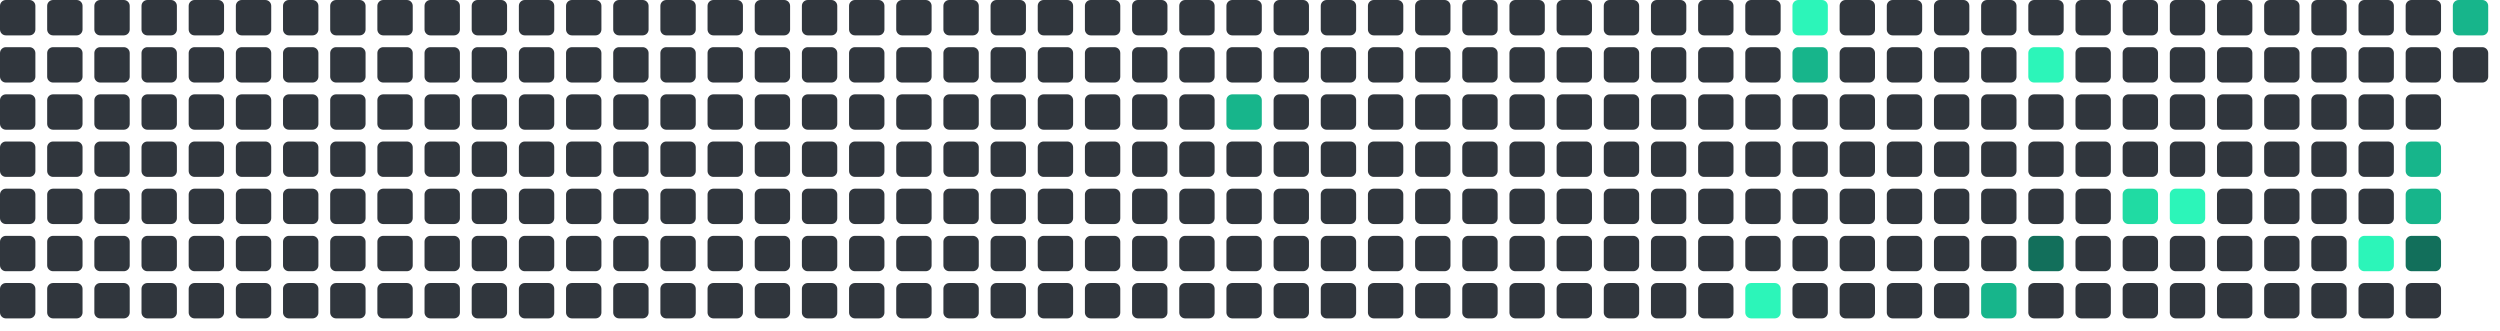
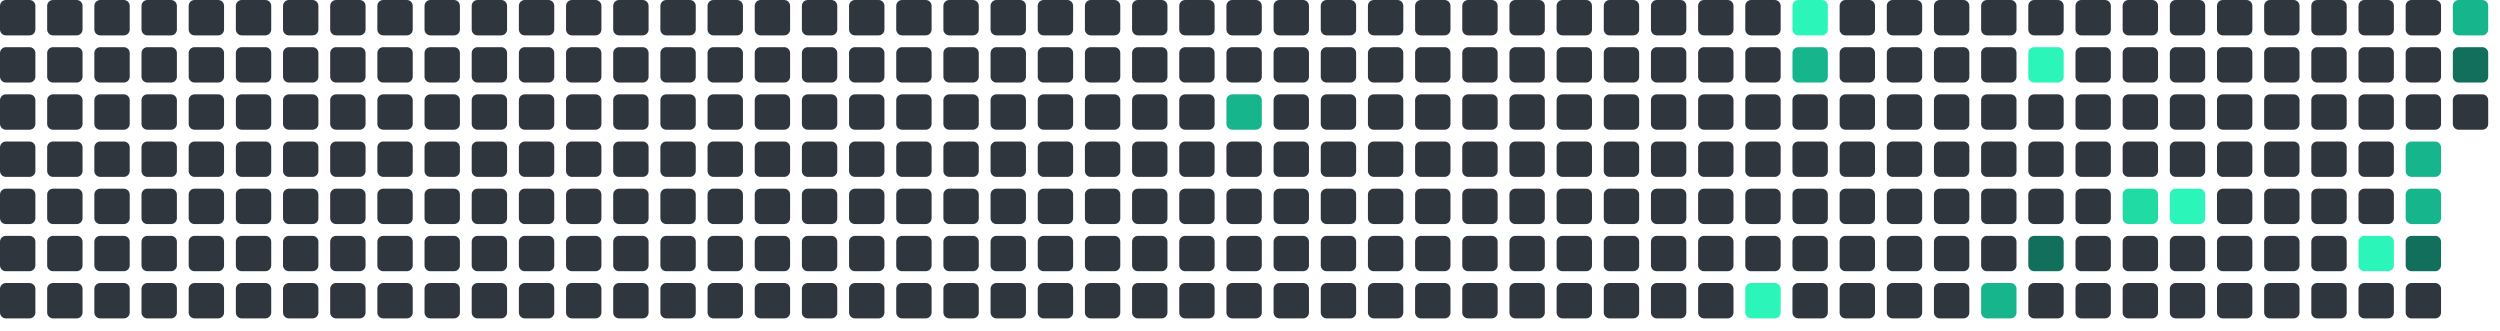
<svg xmlns="http://www.w3.org/2000/svg" viewBox="0 0 848 112" width="848" height="112">
  <rect x="0" y="0" width="12" height="12" rx="2" fill="#30363d" />
  <rect x="0" y="16" width="12" height="12" rx="2" fill="#30363d" />
  <rect x="0" y="32" width="12" height="12" rx="2" fill="#30363d" />
  <rect x="0" y="48" width="12" height="12" rx="2" fill="#30363d" />
  <rect x="0" y="64" width="12" height="12" rx="2" fill="#30363d" />
  <rect x="0" y="80" width="12" height="12" rx="2" fill="#30363d" />
  <rect x="0" y="96" width="12" height="12" rx="2" fill="#30363d" />
  <rect x="16" y="0" width="12" height="12" rx="2" fill="#30363d" />
  <rect x="16" y="16" width="12" height="12" rx="2" fill="#30363d" />
  <rect x="16" y="32" width="12" height="12" rx="2" fill="#30363d" />
  <rect x="16" y="48" width="12" height="12" rx="2" fill="#30363d" />
  <rect x="16" y="64" width="12" height="12" rx="2" fill="#30363d" />
  <rect x="16" y="80" width="12" height="12" rx="2" fill="#30363d" />
  <rect x="16" y="96" width="12" height="12" rx="2" fill="#30363d" />
  <rect x="32" y="0" width="12" height="12" rx="2" fill="#30363d" />
  <rect x="32" y="16" width="12" height="12" rx="2" fill="#30363d" />
  <rect x="32" y="32" width="12" height="12" rx="2" fill="#30363d" />
  <rect x="32" y="48" width="12" height="12" rx="2" fill="#30363d" />
  <rect x="32" y="64" width="12" height="12" rx="2" fill="#30363d" />
  <rect x="32" y="80" width="12" height="12" rx="2" fill="#30363d" />
  <rect x="32" y="96" width="12" height="12" rx="2" fill="#30363d" />
  <rect x="48" y="0" width="12" height="12" rx="2" fill="#30363d" />
  <rect x="48" y="16" width="12" height="12" rx="2" fill="#30363d" />
  <rect x="48" y="32" width="12" height="12" rx="2" fill="#30363d" />
  <rect x="48" y="48" width="12" height="12" rx="2" fill="#30363d" />
  <rect x="48" y="64" width="12" height="12" rx="2" fill="#30363d" />
  <rect x="48" y="80" width="12" height="12" rx="2" fill="#30363d" />
  <rect x="48" y="96" width="12" height="12" rx="2" fill="#30363d" />
  <rect x="64" y="0" width="12" height="12" rx="2" fill="#30363d" />
  <rect x="64" y="16" width="12" height="12" rx="2" fill="#30363d" />
  <rect x="64" y="32" width="12" height="12" rx="2" fill="#30363d" />
  <rect x="64" y="48" width="12" height="12" rx="2" fill="#30363d" />
  <rect x="64" y="64" width="12" height="12" rx="2" fill="#30363d" />
  <rect x="64" y="80" width="12" height="12" rx="2" fill="#30363d" />
  <rect x="64" y="96" width="12" height="12" rx="2" fill="#30363d" />
  <rect x="80" y="0" width="12" height="12" rx="2" fill="#30363d" />
  <rect x="80" y="16" width="12" height="12" rx="2" fill="#30363d" />
  <rect x="80" y="32" width="12" height="12" rx="2" fill="#30363d" />
  <rect x="80" y="48" width="12" height="12" rx="2" fill="#30363d" />
  <rect x="80" y="64" width="12" height="12" rx="2" fill="#30363d" />
  <rect x="80" y="80" width="12" height="12" rx="2" fill="#30363d" />
  <rect x="80" y="96" width="12" height="12" rx="2" fill="#30363d" />
  <rect x="96" y="0" width="12" height="12" rx="2" fill="#30363d" />
  <rect x="96" y="16" width="12" height="12" rx="2" fill="#30363d" />
  <rect x="96" y="32" width="12" height="12" rx="2" fill="#30363d" />
  <rect x="96" y="48" width="12" height="12" rx="2" fill="#30363d" />
  <rect x="96" y="64" width="12" height="12" rx="2" fill="#30363d" />
  <rect x="96" y="80" width="12" height="12" rx="2" fill="#30363d" />
  <rect x="96" y="96" width="12" height="12" rx="2" fill="#30363d" />
  <rect x="112" y="0" width="12" height="12" rx="2" fill="#30363d" />
  <rect x="112" y="16" width="12" height="12" rx="2" fill="#30363d" />
  <rect x="112" y="32" width="12" height="12" rx="2" fill="#30363d" />
  <rect x="112" y="48" width="12" height="12" rx="2" fill="#30363d" />
  <rect x="112" y="64" width="12" height="12" rx="2" fill="#30363d" />
  <rect x="112" y="80" width="12" height="12" rx="2" fill="#30363d" />
  <rect x="112" y="96" width="12" height="12" rx="2" fill="#30363d" />
  <rect x="128" y="0" width="12" height="12" rx="2" fill="#30363d" />
  <rect x="128" y="16" width="12" height="12" rx="2" fill="#30363d" />
  <rect x="128" y="32" width="12" height="12" rx="2" fill="#30363d" />
  <rect x="128" y="48" width="12" height="12" rx="2" fill="#30363d" />
  <rect x="128" y="64" width="12" height="12" rx="2" fill="#30363d" />
  <rect x="128" y="80" width="12" height="12" rx="2" fill="#30363d" />
  <rect x="128" y="96" width="12" height="12" rx="2" fill="#30363d" />
  <rect x="144" y="0" width="12" height="12" rx="2" fill="#30363d" />
  <rect x="144" y="16" width="12" height="12" rx="2" fill="#30363d" />
  <rect x="144" y="32" width="12" height="12" rx="2" fill="#30363d" />
  <rect x="144" y="48" width="12" height="12" rx="2" fill="#30363d" />
  <rect x="144" y="64" width="12" height="12" rx="2" fill="#30363d" />
  <rect x="144" y="80" width="12" height="12" rx="2" fill="#30363d" />
  <rect x="144" y="96" width="12" height="12" rx="2" fill="#30363d" />
  <rect x="160" y="0" width="12" height="12" rx="2" fill="#30363d" />
  <rect x="160" y="16" width="12" height="12" rx="2" fill="#30363d" />
  <rect x="160" y="32" width="12" height="12" rx="2" fill="#30363d" />
  <rect x="160" y="48" width="12" height="12" rx="2" fill="#30363d" />
  <rect x="160" y="64" width="12" height="12" rx="2" fill="#30363d" />
  <rect x="160" y="80" width="12" height="12" rx="2" fill="#30363d" />
  <rect x="160" y="96" width="12" height="12" rx="2" fill="#30363d" />
  <rect x="176" y="0" width="12" height="12" rx="2" fill="#30363d" />
  <rect x="176" y="16" width="12" height="12" rx="2" fill="#30363d" />
  <rect x="176" y="32" width="12" height="12" rx="2" fill="#30363d" />
  <rect x="176" y="48" width="12" height="12" rx="2" fill="#30363d" />
  <rect x="176" y="64" width="12" height="12" rx="2" fill="#30363d" />
  <rect x="176" y="80" width="12" height="12" rx="2" fill="#30363d" />
  <rect x="176" y="96" width="12" height="12" rx="2" fill="#30363d" />
  <rect x="192" y="0" width="12" height="12" rx="2" fill="#30363d" />
  <rect x="192" y="16" width="12" height="12" rx="2" fill="#30363d" />
  <rect x="192" y="32" width="12" height="12" rx="2" fill="#30363d" />
  <rect x="192" y="48" width="12" height="12" rx="2" fill="#30363d" />
  <rect x="192" y="64" width="12" height="12" rx="2" fill="#30363d" />
  <rect x="192" y="80" width="12" height="12" rx="2" fill="#30363d" />
  <rect x="192" y="96" width="12" height="12" rx="2" fill="#30363d" />
  <rect x="208" y="0" width="12" height="12" rx="2" fill="#30363d" />
  <rect x="208" y="16" width="12" height="12" rx="2" fill="#30363d" />
  <rect x="208" y="32" width="12" height="12" rx="2" fill="#30363d" />
  <rect x="208" y="48" width="12" height="12" rx="2" fill="#30363d" />
  <rect x="208" y="64" width="12" height="12" rx="2" fill="#30363d" />
  <rect x="208" y="80" width="12" height="12" rx="2" fill="#30363d" />
  <rect x="208" y="96" width="12" height="12" rx="2" fill="#30363d" />
  <rect x="224" y="0" width="12" height="12" rx="2" fill="#30363d" />
  <rect x="224" y="16" width="12" height="12" rx="2" fill="#30363d" />
  <rect x="224" y="32" width="12" height="12" rx="2" fill="#30363d" />
  <rect x="224" y="48" width="12" height="12" rx="2" fill="#30363d" />
  <rect x="224" y="64" width="12" height="12" rx="2" fill="#30363d" />
  <rect x="224" y="80" width="12" height="12" rx="2" fill="#30363d" />
  <rect x="224" y="96" width="12" height="12" rx="2" fill="#30363d" />
  <rect x="240" y="0" width="12" height="12" rx="2" fill="#30363d" />
  <rect x="240" y="16" width="12" height="12" rx="2" fill="#30363d" />
  <rect x="240" y="32" width="12" height="12" rx="2" fill="#30363d" />
  <rect x="240" y="48" width="12" height="12" rx="2" fill="#30363d" />
  <rect x="240" y="64" width="12" height="12" rx="2" fill="#30363d" />
  <rect x="240" y="80" width="12" height="12" rx="2" fill="#30363d" />
  <rect x="240" y="96" width="12" height="12" rx="2" fill="#30363d" />
  <rect x="256" y="0" width="12" height="12" rx="2" fill="#30363d" />
  <rect x="256" y="16" width="12" height="12" rx="2" fill="#30363d" />
  <rect x="256" y="32" width="12" height="12" rx="2" fill="#30363d" />
  <rect x="256" y="48" width="12" height="12" rx="2" fill="#30363d" />
  <rect x="256" y="64" width="12" height="12" rx="2" fill="#30363d" />
  <rect x="256" y="80" width="12" height="12" rx="2" fill="#30363d" />
  <rect x="256" y="96" width="12" height="12" rx="2" fill="#30363d" />
  <rect x="272" y="0" width="12" height="12" rx="2" fill="#30363d" />
  <rect x="272" y="16" width="12" height="12" rx="2" fill="#30363d" />
  <rect x="272" y="32" width="12" height="12" rx="2" fill="#30363d" />
  <rect x="272" y="48" width="12" height="12" rx="2" fill="#30363d" />
  <rect x="272" y="64" width="12" height="12" rx="2" fill="#30363d" />
  <rect x="272" y="80" width="12" height="12" rx="2" fill="#30363d" />
  <rect x="272" y="96" width="12" height="12" rx="2" fill="#30363d" />
  <rect x="288" y="0" width="12" height="12" rx="2" fill="#30363d" />
  <rect x="288" y="16" width="12" height="12" rx="2" fill="#30363d" />
  <rect x="288" y="32" width="12" height="12" rx="2" fill="#30363d" />
  <rect x="288" y="48" width="12" height="12" rx="2" fill="#30363d" />
  <rect x="288" y="64" width="12" height="12" rx="2" fill="#30363d" />
  <rect x="288" y="80" width="12" height="12" rx="2" fill="#30363d" />
  <rect x="288" y="96" width="12" height="12" rx="2" fill="#30363d" />
  <rect x="304" y="0" width="12" height="12" rx="2" fill="#30363d" />
  <rect x="304" y="16" width="12" height="12" rx="2" fill="#30363d" />
  <rect x="304" y="32" width="12" height="12" rx="2" fill="#30363d" />
  <rect x="304" y="48" width="12" height="12" rx="2" fill="#30363d" />
  <rect x="304" y="64" width="12" height="12" rx="2" fill="#30363d" />
  <rect x="304" y="80" width="12" height="12" rx="2" fill="#30363d" />
  <rect x="304" y="96" width="12" height="12" rx="2" fill="#30363d" />
  <rect x="320" y="0" width="12" height="12" rx="2" fill="#30363d" />
  <rect x="320" y="16" width="12" height="12" rx="2" fill="#30363d" />
  <rect x="320" y="32" width="12" height="12" rx="2" fill="#30363d" />
  <rect x="320" y="48" width="12" height="12" rx="2" fill="#30363d" />
  <rect x="320" y="64" width="12" height="12" rx="2" fill="#30363d" />
  <rect x="320" y="80" width="12" height="12" rx="2" fill="#30363d" />
  <rect x="320" y="96" width="12" height="12" rx="2" fill="#30363d" />
  <rect x="336" y="0" width="12" height="12" rx="2" fill="#30363d" />
  <rect x="336" y="16" width="12" height="12" rx="2" fill="#30363d" />
  <rect x="336" y="32" width="12" height="12" rx="2" fill="#30363d" />
  <rect x="336" y="48" width="12" height="12" rx="2" fill="#30363d" />
  <rect x="336" y="64" width="12" height="12" rx="2" fill="#30363d" />
  <rect x="336" y="80" width="12" height="12" rx="2" fill="#30363d" />
  <rect x="336" y="96" width="12" height="12" rx="2" fill="#30363d" />
  <rect x="352" y="0" width="12" height="12" rx="2" fill="#30363d" />
  <rect x="352" y="16" width="12" height="12" rx="2" fill="#30363d" />
  <rect x="352" y="32" width="12" height="12" rx="2" fill="#30363d" />
  <rect x="352" y="48" width="12" height="12" rx="2" fill="#30363d" />
  <rect x="352" y="64" width="12" height="12" rx="2" fill="#30363d" />
  <rect x="352" y="80" width="12" height="12" rx="2" fill="#30363d" />
  <rect x="352" y="96" width="12" height="12" rx="2" fill="#30363d" />
  <rect x="368" y="0" width="12" height="12" rx="2" fill="#30363d" />
  <rect x="368" y="16" width="12" height="12" rx="2" fill="#30363d" />
  <rect x="368" y="32" width="12" height="12" rx="2" fill="#30363d" />
  <rect x="368" y="48" width="12" height="12" rx="2" fill="#30363d" />
  <rect x="368" y="64" width="12" height="12" rx="2" fill="#30363d" />
  <rect x="368" y="80" width="12" height="12" rx="2" fill="#30363d" />
  <rect x="368" y="96" width="12" height="12" rx="2" fill="#30363d" />
  <rect x="384" y="0" width="12" height="12" rx="2" fill="#30363d" />
  <rect x="384" y="16" width="12" height="12" rx="2" fill="#30363d" />
  <rect x="384" y="32" width="12" height="12" rx="2" fill="#30363d" />
  <rect x="384" y="48" width="12" height="12" rx="2" fill="#30363d" />
  <rect x="384" y="64" width="12" height="12" rx="2" fill="#30363d" />
  <rect x="384" y="80" width="12" height="12" rx="2" fill="#30363d" />
  <rect x="384" y="96" width="12" height="12" rx="2" fill="#30363d" />
  <rect x="400" y="0" width="12" height="12" rx="2" fill="#30363d" />
  <rect x="400" y="16" width="12" height="12" rx="2" fill="#30363d" />
  <rect x="400" y="32" width="12" height="12" rx="2" fill="#30363d" />
  <rect x="400" y="48" width="12" height="12" rx="2" fill="#30363d" />
  <rect x="400" y="64" width="12" height="12" rx="2" fill="#30363d" />
  <rect x="400" y="80" width="12" height="12" rx="2" fill="#30363d" />
  <rect x="400" y="96" width="12" height="12" rx="2" fill="#30363d" />
  <rect x="416" y="0" width="12" height="12" rx="2" fill="#30363d" />
  <rect x="416" y="16" width="12" height="12" rx="2" fill="#30363d" />
  <rect x="416" y="32" width="12" height="12" rx="2" fill="#17b58b" />
  <rect x="416" y="48" width="12" height="12" rx="2" fill="#30363d" />
  <rect x="416" y="64" width="12" height="12" rx="2" fill="#30363d" />
  <rect x="416" y="80" width="12" height="12" rx="2" fill="#30363d" />
  <rect x="416" y="96" width="12" height="12" rx="2" fill="#30363d" />
  <rect x="432" y="0" width="12" height="12" rx="2" fill="#30363d" />
  <rect x="432" y="16" width="12" height="12" rx="2" fill="#30363d" />
  <rect x="432" y="32" width="12" height="12" rx="2" fill="#30363d" />
  <rect x="432" y="48" width="12" height="12" rx="2" fill="#30363d" />
  <rect x="432" y="64" width="12" height="12" rx="2" fill="#30363d" />
  <rect x="432" y="80" width="12" height="12" rx="2" fill="#30363d" />
  <rect x="432" y="96" width="12" height="12" rx="2" fill="#30363d" />
  <rect x="448" y="0" width="12" height="12" rx="2" fill="#30363d" />
  <rect x="448" y="16" width="12" height="12" rx="2" fill="#30363d" />
  <rect x="448" y="32" width="12" height="12" rx="2" fill="#30363d" />
  <rect x="448" y="48" width="12" height="12" rx="2" fill="#30363d" />
  <rect x="448" y="64" width="12" height="12" rx="2" fill="#30363d" />
  <rect x="448" y="80" width="12" height="12" rx="2" fill="#30363d" />
  <rect x="448" y="96" width="12" height="12" rx="2" fill="#30363d" />
  <rect x="464" y="0" width="12" height="12" rx="2" fill="#30363d" />
  <rect x="464" y="16" width="12" height="12" rx="2" fill="#30363d" />
  <rect x="464" y="32" width="12" height="12" rx="2" fill="#30363d" />
  <rect x="464" y="48" width="12" height="12" rx="2" fill="#30363d" />
  <rect x="464" y="64" width="12" height="12" rx="2" fill="#30363d" />
  <rect x="464" y="80" width="12" height="12" rx="2" fill="#30363d" />
  <rect x="464" y="96" width="12" height="12" rx="2" fill="#30363d" />
  <rect x="480" y="0" width="12" height="12" rx="2" fill="#30363d" />
  <rect x="480" y="16" width="12" height="12" rx="2" fill="#30363d" />
  <rect x="480" y="32" width="12" height="12" rx="2" fill="#30363d" />
  <rect x="480" y="48" width="12" height="12" rx="2" fill="#30363d" />
  <rect x="480" y="64" width="12" height="12" rx="2" fill="#30363d" />
  <rect x="480" y="80" width="12" height="12" rx="2" fill="#30363d" />
  <rect x="480" y="96" width="12" height="12" rx="2" fill="#30363d" />
  <rect x="496" y="0" width="12" height="12" rx="2" fill="#30363d" />
  <rect x="496" y="16" width="12" height="12" rx="2" fill="#30363d" />
  <rect x="496" y="32" width="12" height="12" rx="2" fill="#30363d" />
  <rect x="496" y="48" width="12" height="12" rx="2" fill="#30363d" />
  <rect x="496" y="64" width="12" height="12" rx="2" fill="#30363d" />
  <rect x="496" y="80" width="12" height="12" rx="2" fill="#30363d" />
  <rect x="496" y="96" width="12" height="12" rx="2" fill="#30363d" />
  <rect x="512" y="0" width="12" height="12" rx="2" fill="#30363d" />
  <rect x="512" y="16" width="12" height="12" rx="2" fill="#30363d" />
  <rect x="512" y="32" width="12" height="12" rx="2" fill="#30363d" />
  <rect x="512" y="48" width="12" height="12" rx="2" fill="#30363d" />
  <rect x="512" y="64" width="12" height="12" rx="2" fill="#30363d" />
  <rect x="512" y="80" width="12" height="12" rx="2" fill="#30363d" />
  <rect x="512" y="96" width="12" height="12" rx="2" fill="#30363d" />
  <rect x="528" y="0" width="12" height="12" rx="2" fill="#30363d" />
  <rect x="528" y="16" width="12" height="12" rx="2" fill="#30363d" />
  <rect x="528" y="32" width="12" height="12" rx="2" fill="#30363d" />
  <rect x="528" y="48" width="12" height="12" rx="2" fill="#30363d" />
  <rect x="528" y="64" width="12" height="12" rx="2" fill="#30363d" />
  <rect x="528" y="80" width="12" height="12" rx="2" fill="#30363d" />
  <rect x="528" y="96" width="12" height="12" rx="2" fill="#30363d" />
  <rect x="544" y="0" width="12" height="12" rx="2" fill="#30363d" />
  <rect x="544" y="16" width="12" height="12" rx="2" fill="#30363d" />
  <rect x="544" y="32" width="12" height="12" rx="2" fill="#30363d" />
  <rect x="544" y="48" width="12" height="12" rx="2" fill="#30363d" />
  <rect x="544" y="64" width="12" height="12" rx="2" fill="#30363d" />
  <rect x="544" y="80" width="12" height="12" rx="2" fill="#30363d" />
  <rect x="544" y="96" width="12" height="12" rx="2" fill="#30363d" />
  <rect x="560" y="0" width="12" height="12" rx="2" fill="#30363d" />
  <rect x="560" y="16" width="12" height="12" rx="2" fill="#30363d" />
  <rect x="560" y="32" width="12" height="12" rx="2" fill="#30363d" />
  <rect x="560" y="48" width="12" height="12" rx="2" fill="#30363d" />
  <rect x="560" y="64" width="12" height="12" rx="2" fill="#30363d" />
  <rect x="560" y="80" width="12" height="12" rx="2" fill="#30363d" />
  <rect x="560" y="96" width="12" height="12" rx="2" fill="#30363d" />
  <rect x="576" y="0" width="12" height="12" rx="2" fill="#30363d" />
  <rect x="576" y="16" width="12" height="12" rx="2" fill="#30363d" />
  <rect x="576" y="32" width="12" height="12" rx="2" fill="#30363d" />
  <rect x="576" y="48" width="12" height="12" rx="2" fill="#30363d" />
  <rect x="576" y="64" width="12" height="12" rx="2" fill="#30363d" />
  <rect x="576" y="80" width="12" height="12" rx="2" fill="#30363d" />
  <rect x="576" y="96" width="12" height="12" rx="2" fill="#30363d" />
  <rect x="592" y="0" width="12" height="12" rx="2" fill="#30363d" />
  <rect x="592" y="16" width="12" height="12" rx="2" fill="#30363d" />
  <rect x="592" y="32" width="12" height="12" rx="2" fill="#30363d" />
  <rect x="592" y="48" width="12" height="12" rx="2" fill="#30363d" />
  <rect x="592" y="64" width="12" height="12" rx="2" fill="#30363d" />
  <rect x="592" y="80" width="12" height="12" rx="2" fill="#30363d" />
  <rect x="592" y="96" width="12" height="12" rx="2" fill="#2CF5B9" />
  <rect x="608" y="0" width="12" height="12" rx="2" fill="#2CF5B9" />
  <rect x="608" y="16" width="12" height="12" rx="2" fill="#17b58b" />
  <rect x="608" y="32" width="12" height="12" rx="2" fill="#30363d" />
  <rect x="608" y="48" width="12" height="12" rx="2" fill="#30363d" />
  <rect x="608" y="64" width="12" height="12" rx="2" fill="#30363d" />
  <rect x="608" y="80" width="12" height="12" rx="2" fill="#30363d" />
  <rect x="608" y="96" width="12" height="12" rx="2" fill="#30363d" />
  <rect x="624" y="0" width="12" height="12" rx="2" fill="#30363d" />
  <rect x="624" y="16" width="12" height="12" rx="2" fill="#30363d" />
  <rect x="624" y="32" width="12" height="12" rx="2" fill="#30363d" />
  <rect x="624" y="48" width="12" height="12" rx="2" fill="#30363d" />
  <rect x="624" y="64" width="12" height="12" rx="2" fill="#30363d" />
  <rect x="624" y="80" width="12" height="12" rx="2" fill="#30363d" />
  <rect x="624" y="96" width="12" height="12" rx="2" fill="#30363d" />
  <rect x="640" y="0" width="12" height="12" rx="2" fill="#30363d" />
  <rect x="640" y="16" width="12" height="12" rx="2" fill="#30363d" />
  <rect x="640" y="32" width="12" height="12" rx="2" fill="#30363d" />
  <rect x="640" y="48" width="12" height="12" rx="2" fill="#30363d" />
  <rect x="640" y="64" width="12" height="12" rx="2" fill="#30363d" />
  <rect x="640" y="80" width="12" height="12" rx="2" fill="#30363d" />
  <rect x="640" y="96" width="12" height="12" rx="2" fill="#30363d" />
  <rect x="656" y="0" width="12" height="12" rx="2" fill="#30363d" />
  <rect x="656" y="16" width="12" height="12" rx="2" fill="#30363d" />
  <rect x="656" y="32" width="12" height="12" rx="2" fill="#30363d" />
  <rect x="656" y="48" width="12" height="12" rx="2" fill="#30363d" />
  <rect x="656" y="64" width="12" height="12" rx="2" fill="#30363d" />
  <rect x="656" y="80" width="12" height="12" rx="2" fill="#30363d" />
  <rect x="656" y="96" width="12" height="12" rx="2" fill="#30363d" />
  <rect x="672" y="0" width="12" height="12" rx="2" fill="#30363d" />
  <rect x="672" y="16" width="12" height="12" rx="2" fill="#30363d" />
  <rect x="672" y="32" width="12" height="12" rx="2" fill="#30363d" />
  <rect x="672" y="48" width="12" height="12" rx="2" fill="#30363d" />
  <rect x="672" y="64" width="12" height="12" rx="2" fill="#30363d" />
  <rect x="672" y="80" width="12" height="12" rx="2" fill="#30363d" />
  <rect x="672" y="96" width="12" height="12" rx="2" fill="#17b58b" />
  <rect x="688" y="0" width="12" height="12" rx="2" fill="#30363d" />
  <rect x="688" y="16" width="12" height="12" rx="2" fill="#2CF5B9" />
  <rect x="688" y="32" width="12" height="12" rx="2" fill="#30363d" />
  <rect x="688" y="48" width="12" height="12" rx="2" fill="#30363d" />
  <rect x="688" y="64" width="12" height="12" rx="2" fill="#30363d" />
  <rect x="688" y="80" width="12" height="12" rx="2" fill="#126F5B" />
  <rect x="688" y="96" width="12" height="12" rx="2" fill="#30363d" />
  <rect x="704" y="0" width="12" height="12" rx="2" fill="#30363d" />
  <rect x="704" y="16" width="12" height="12" rx="2" fill="#30363d" />
  <rect x="704" y="32" width="12" height="12" rx="2" fill="#30363d" />
  <rect x="704" y="48" width="12" height="12" rx="2" fill="#30363d" />
  <rect x="704" y="64" width="12" height="12" rx="2" fill="#30363d" />
  <rect x="704" y="80" width="12" height="12" rx="2" fill="#30363d" />
  <rect x="704" y="96" width="12" height="12" rx="2" fill="#30363d" />
  <rect x="720" y="0" width="12" height="12" rx="2" fill="#30363d" />
  <rect x="720" y="16" width="12" height="12" rx="2" fill="#30363d" />
  <rect x="720" y="32" width="12" height="12" rx="2" fill="#30363d" />
  <rect x="720" y="48" width="12" height="12" rx="2" fill="#30363d" />
  <rect x="720" y="64" width="12" height="12" rx="2" fill="#20dba3" />
  <rect x="720" y="80" width="12" height="12" rx="2" fill="#30363d" />
  <rect x="720" y="96" width="12" height="12" rx="2" fill="#30363d" />
  <rect x="736" y="0" width="12" height="12" rx="2" fill="#30363d" />
  <rect x="736" y="16" width="12" height="12" rx="2" fill="#30363d" />
  <rect x="736" y="32" width="12" height="12" rx="2" fill="#30363d" />
  <rect x="736" y="48" width="12" height="12" rx="2" fill="#30363d" />
  <rect x="736" y="64" width="12" height="12" rx="2" fill="#2CF5B9" />
  <rect x="736" y="80" width="12" height="12" rx="2" fill="#30363d" />
  <rect x="736" y="96" width="12" height="12" rx="2" fill="#30363d" />
  <rect x="752" y="0" width="12" height="12" rx="2" fill="#30363d" />
  <rect x="752" y="16" width="12" height="12" rx="2" fill="#30363d" />
  <rect x="752" y="32" width="12" height="12" rx="2" fill="#30363d" />
  <rect x="752" y="48" width="12" height="12" rx="2" fill="#30363d" />
  <rect x="752" y="64" width="12" height="12" rx="2" fill="#30363d" />
  <rect x="752" y="80" width="12" height="12" rx="2" fill="#30363d" />
  <rect x="752" y="96" width="12" height="12" rx="2" fill="#30363d" />
  <rect x="768" y="0" width="12" height="12" rx="2" fill="#30363d" />
  <rect x="768" y="16" width="12" height="12" rx="2" fill="#30363d" />
  <rect x="768" y="32" width="12" height="12" rx="2" fill="#30363d" />
  <rect x="768" y="48" width="12" height="12" rx="2" fill="#30363d" />
  <rect x="768" y="64" width="12" height="12" rx="2" fill="#30363d" />
  <rect x="768" y="80" width="12" height="12" rx="2" fill="#30363d" />
  <rect x="768" y="96" width="12" height="12" rx="2" fill="#30363d" />
  <rect x="784" y="0" width="12" height="12" rx="2" fill="#30363d" />
  <rect x="784" y="16" width="12" height="12" rx="2" fill="#30363d" />
  <rect x="784" y="32" width="12" height="12" rx="2" fill="#30363d" />
  <rect x="784" y="48" width="12" height="12" rx="2" fill="#30363d" />
  <rect x="784" y="64" width="12" height="12" rx="2" fill="#30363d" />
  <rect x="784" y="80" width="12" height="12" rx="2" fill="#30363d" />
  <rect x="784" y="96" width="12" height="12" rx="2" fill="#30363d" />
  <rect x="800" y="0" width="12" height="12" rx="2" fill="#30363d" />
  <rect x="800" y="16" width="12" height="12" rx="2" fill="#30363d" />
  <rect x="800" y="32" width="12" height="12" rx="2" fill="#30363d" />
  <rect x="800" y="48" width="12" height="12" rx="2" fill="#30363d" />
  <rect x="800" y="64" width="12" height="12" rx="2" fill="#30363d" />
  <rect x="800" y="80" width="12" height="12" rx="2" fill="#2CF5B9" />
  <rect x="800" y="96" width="12" height="12" rx="2" fill="#30363d" />
  <rect x="816" y="0" width="12" height="12" rx="2" fill="#30363d" />
  <rect x="816" y="16" width="12" height="12" rx="2" fill="#30363d" />
  <rect x="816" y="32" width="12" height="12" rx="2" fill="#30363d" />
  <rect x="816" y="48" width="12" height="12" rx="2" fill="#17b58b" />
  <rect x="816" y="64" width="12" height="12" rx="2" fill="#17b58b" />
  <rect x="816" y="80" width="12" height="12" rx="2" fill="#126F5B" />
  <rect x="816" y="96" width="12" height="12" rx="2" fill="#30363d" />
  <rect x="832" y="0" width="12" height="12" rx="2" fill="#17b58b" />
-   <rect x="832" y="16" width="12" height="12" rx="2" fill="#30363d" />
+   <rect x="832" y="16" width="12" height="12" rx="2" fill="#126F5B" />
+   <rect x="832" y="32" width="12" height="12" rx="2" fill="#30363d" />
</svg>
